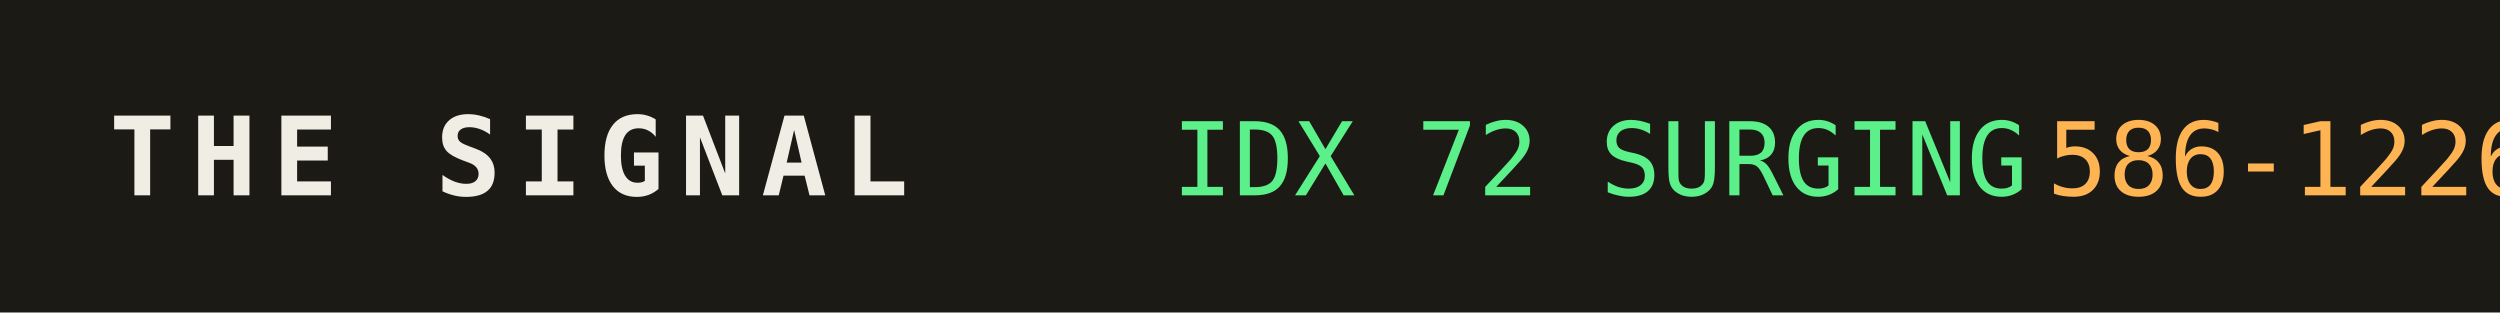
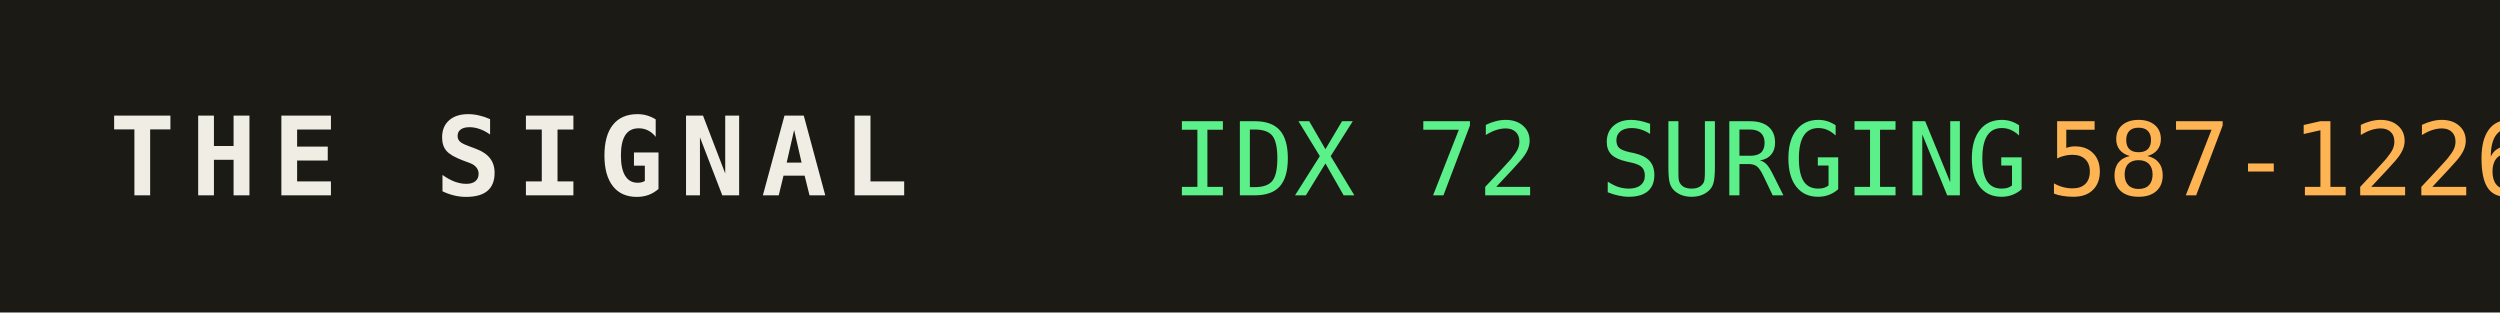
<svg xmlns="http://www.w3.org/2000/svg" width="320" height="40" role="img" aria-label="THE SIGNAL">
  <rect width="320" height="40" fill="#1b1a14" />
  <text x="14" y="25" fill="#efede4" font-family="monospace" font-size="14" font-weight="700" letter-spacing="2">THE SIGNAL</text>
  <text x="150" y="25" fill="#5bf08a" font-family="monospace" font-size="13">IDX 72 SURGING</text>
  <text x="150" y="25" fill="#5bf08a" font-family="monospace" font-size="13" dy="0" />
-   <text x="262" y="25" fill="#ffb454" font-family="monospace" font-size="13">586-1226</text>
+   <text x="262" y="25" fill="#ffb454" font-family="monospace" font-size="13">587-1226</text>
</svg>
